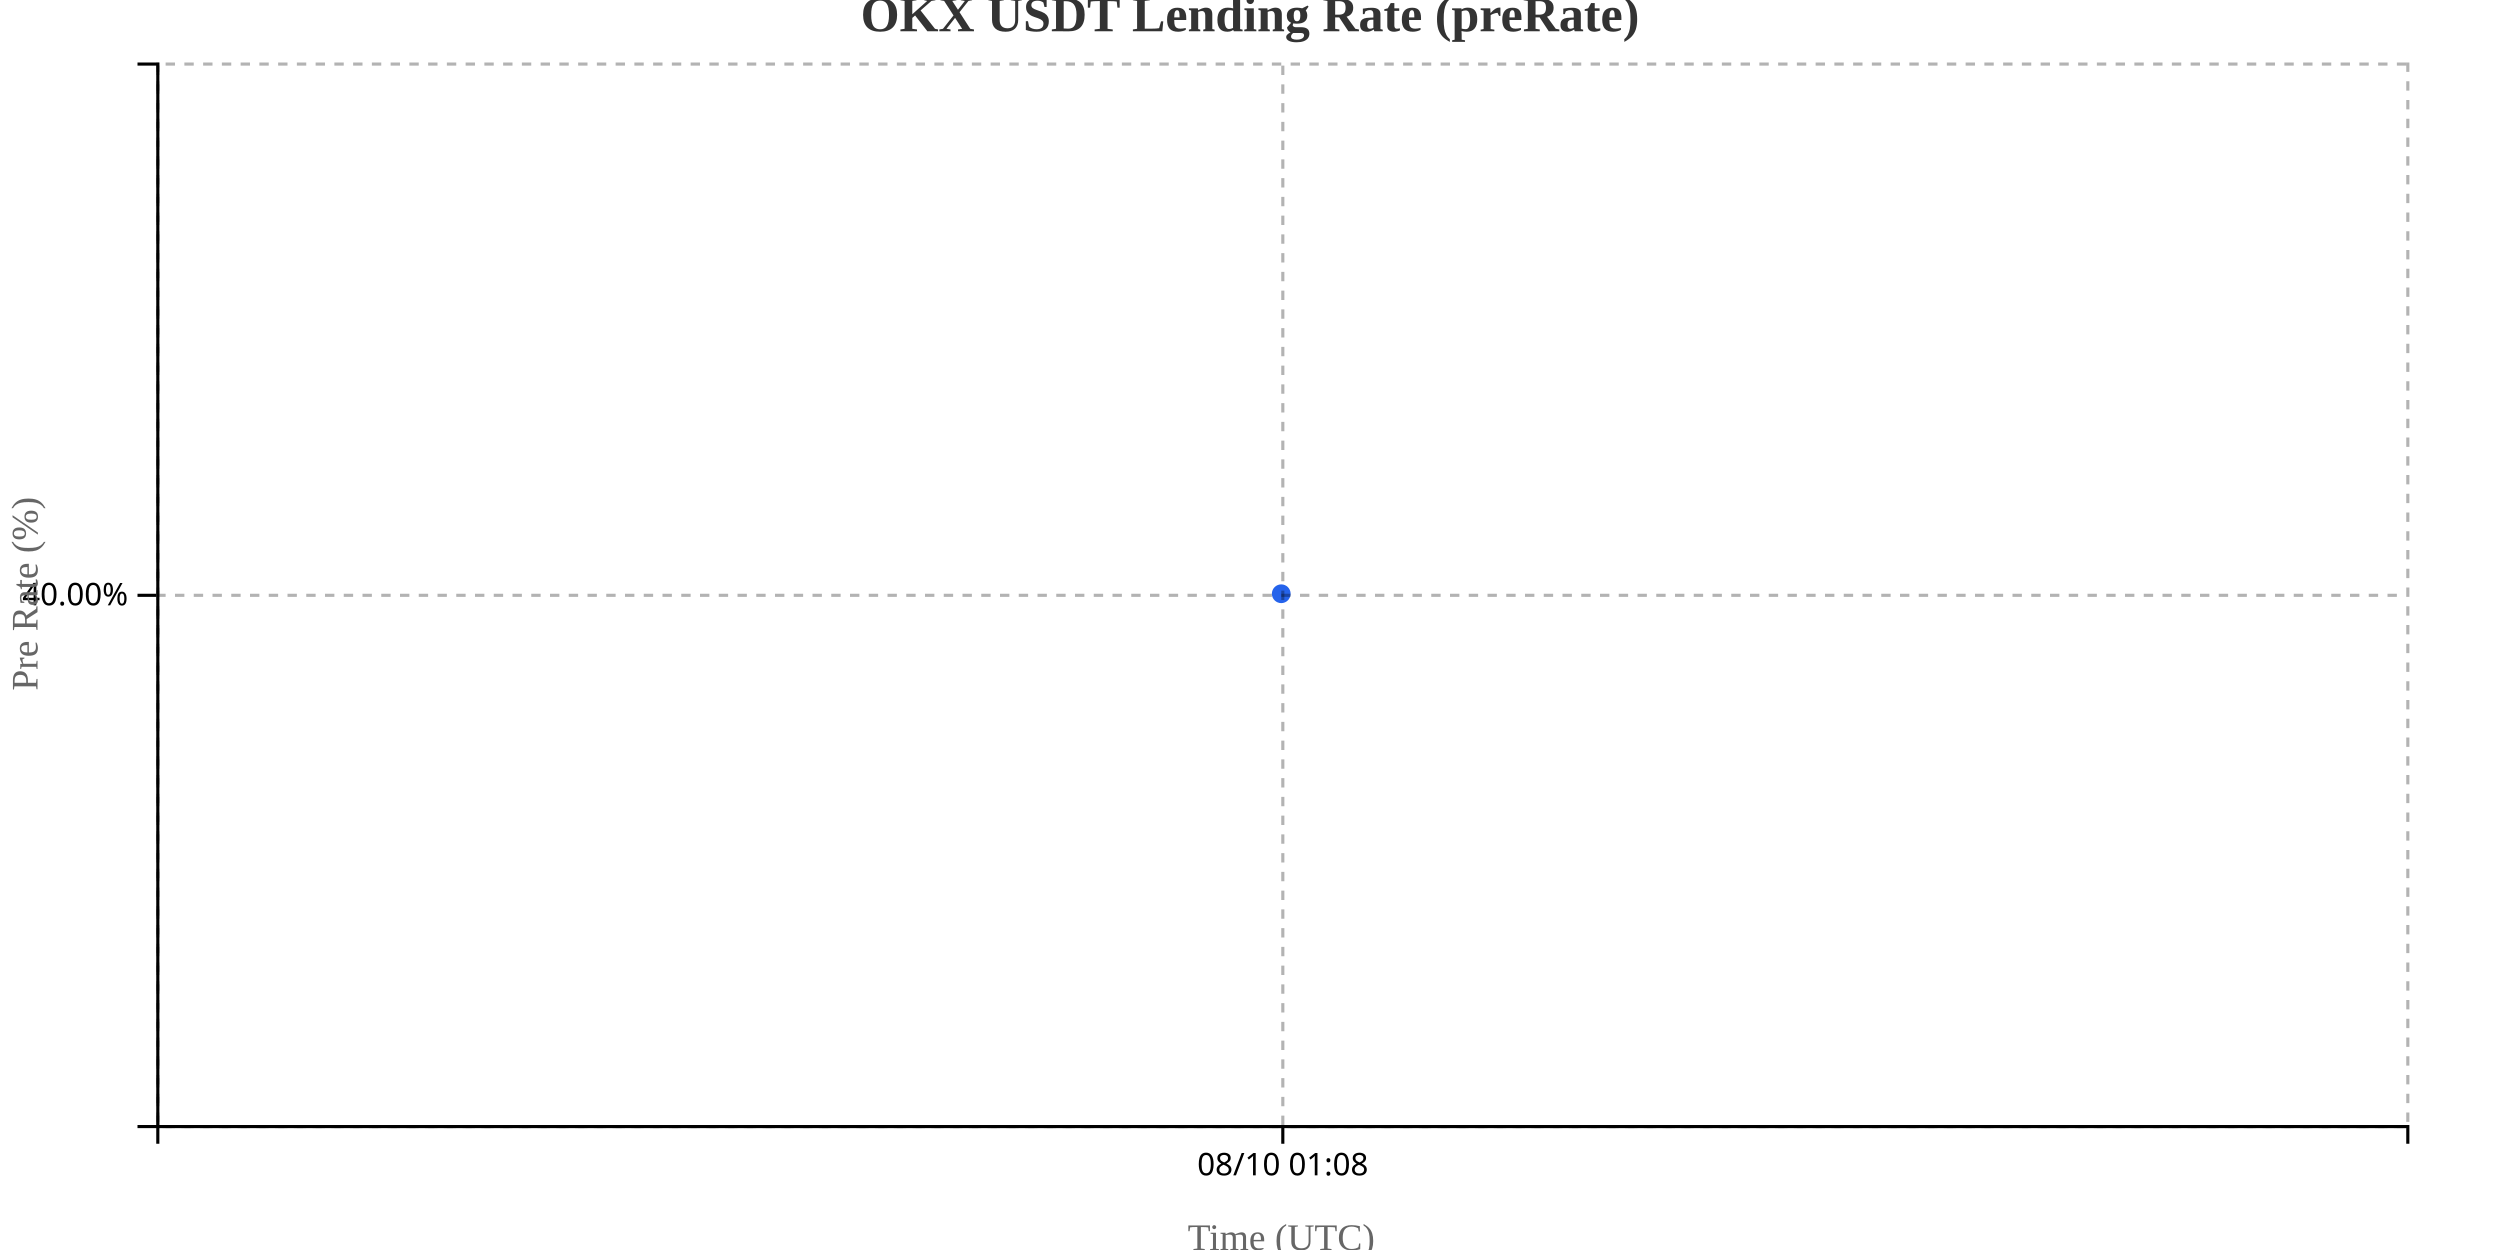
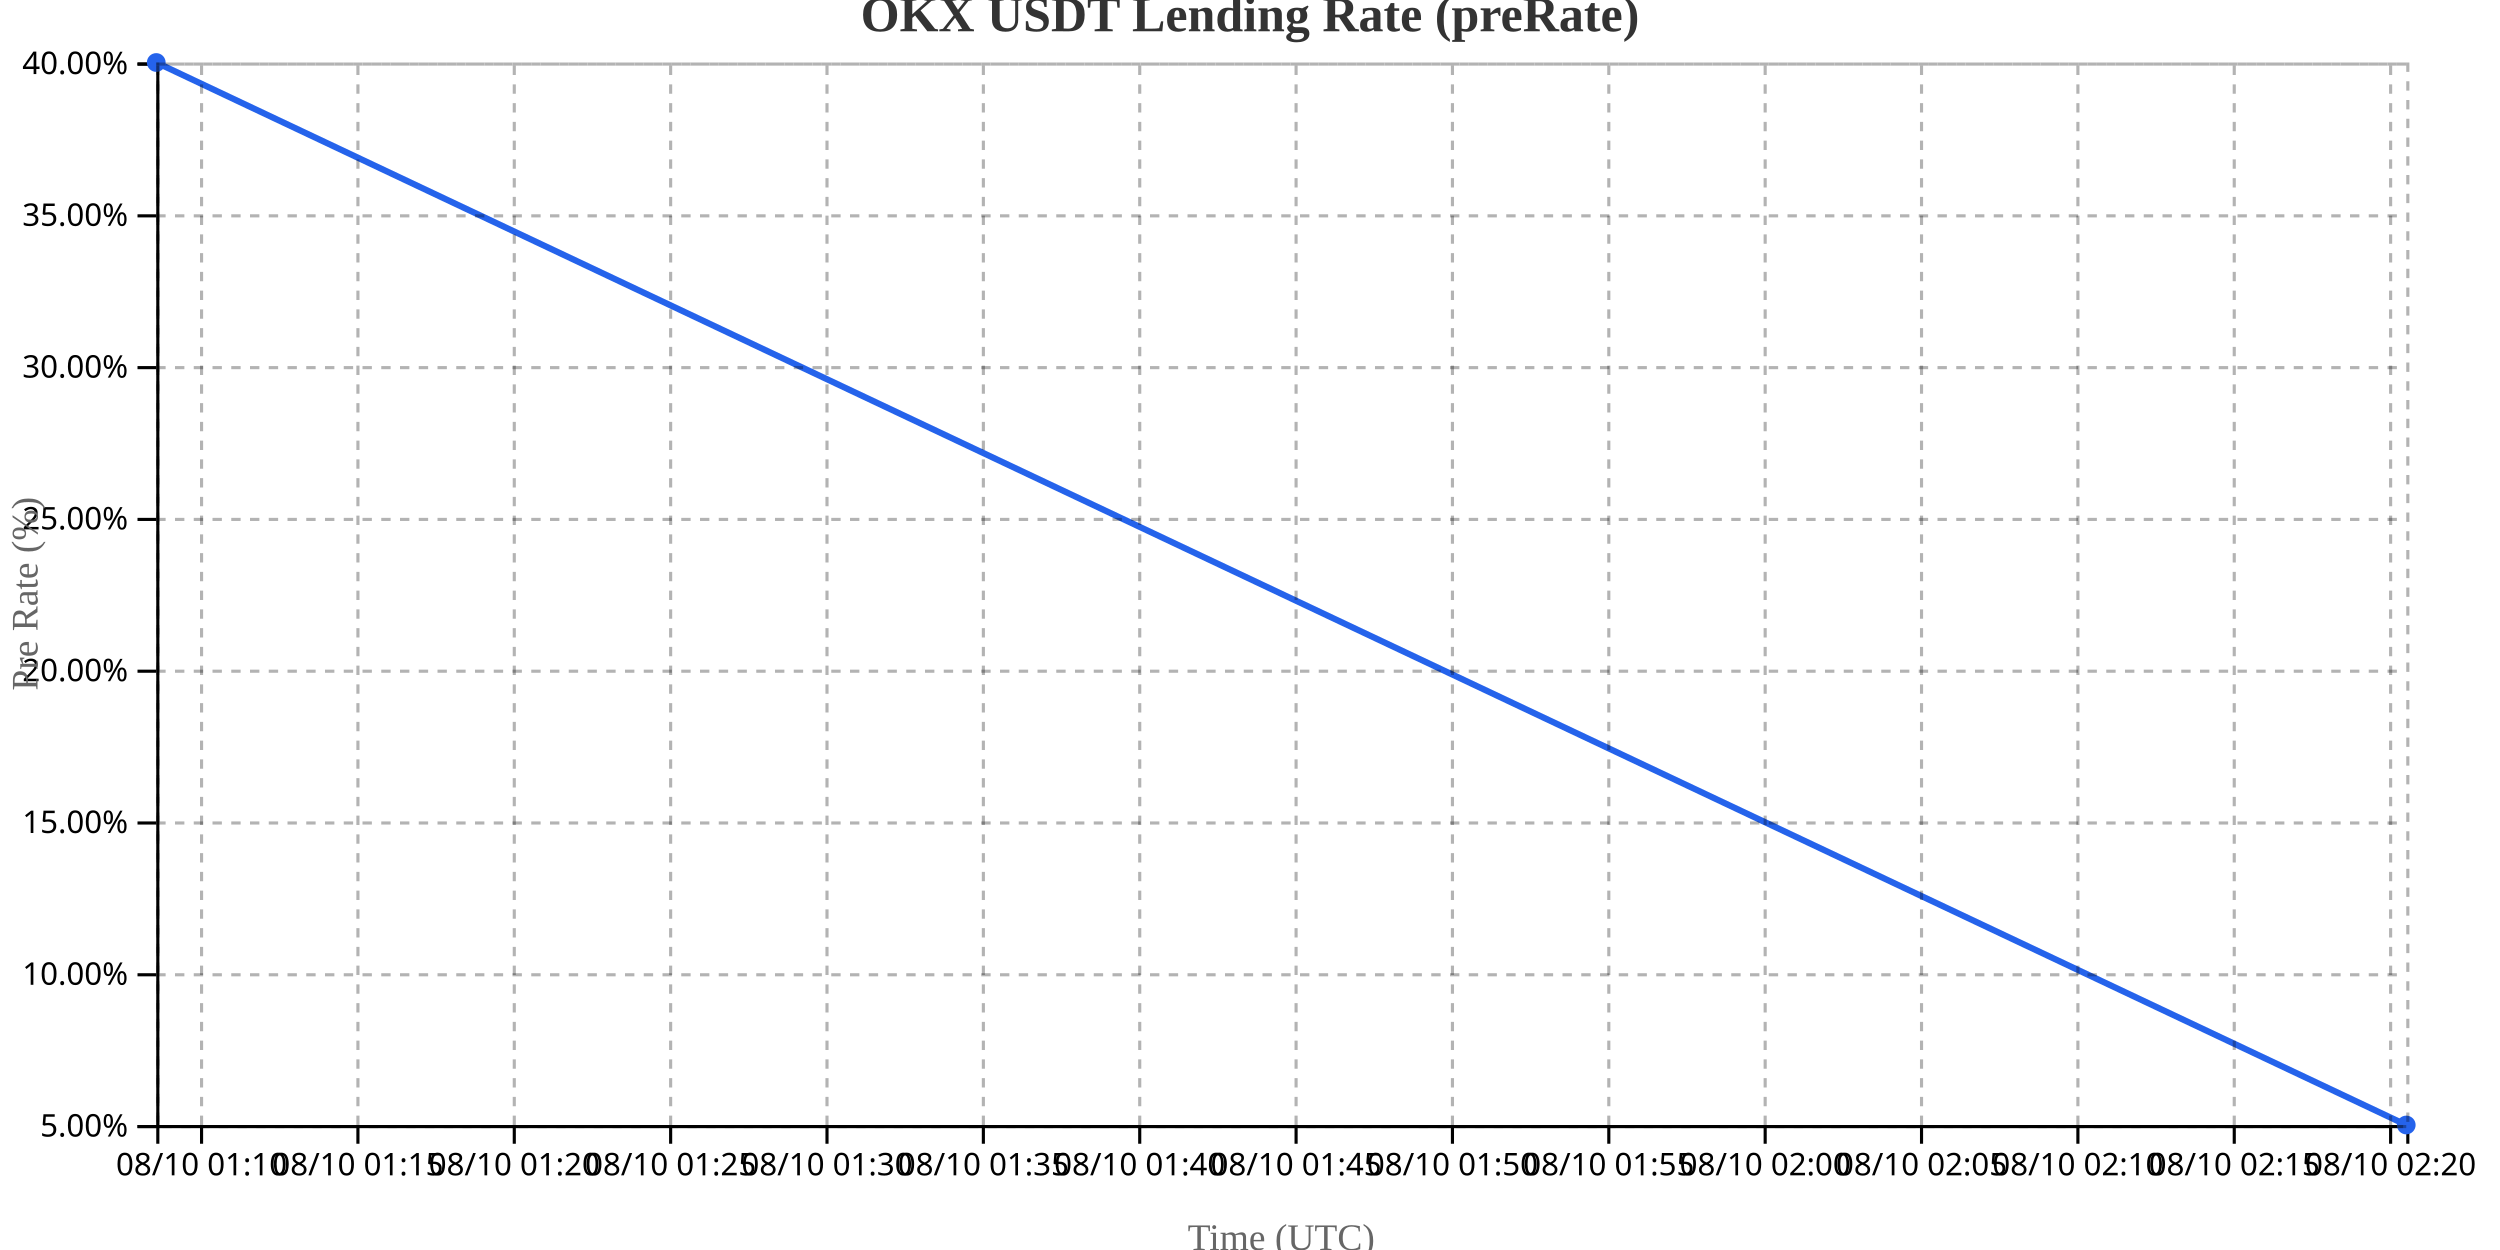
<svg xmlns="http://www.w3.org/2000/svg" width="800" height="400">
  <g transform="translate(50,20)">
    <g transform="translate(0,340)" fill="none" font-size="10" font-family="sans-serif" text-anchor="middle">
      <path class="domain" stroke="currentColor" d="M0.5,6V0.5H720.5V6" />
-       <g class="tick" opacity="1" transform="translate(360.5,0)">
-         <line stroke="currentColor" y2="6" />
-         <text fill="currentColor" y="9" dy="0.71em">08/10 01:08</text>
+       <g class="tick" opacity="1" transform="translate(14.49847,0)">
+         <line stroke="currentColor" y2="6" />
+         <text fill="currentColor" y="9" dy="0.71em">08/10 01:10</text>
+       </g>
+       <g class="tick" opacity="1" transform="translate(64.53409,0)">
+         <line stroke="currentColor" y2="6" />
+         <text fill="currentColor" y="9" dy="0.71em">08/10 01:15</text>
+       </g>
+       <g class="tick" opacity="1" transform="translate(114.5697,0)">
+         <line stroke="currentColor" y2="6" />
+         <text fill="currentColor" y="9" dy="0.71em">08/10 01:20</text>
+       </g>
+       <g class="tick" opacity="1" transform="translate(164.6053,0)">
+         <line stroke="currentColor" y2="6" />
+         <text fill="currentColor" y="9" dy="0.71em">08/10 01:25</text>
+       </g>
+       <g class="tick" opacity="1" transform="translate(214.641,0)">
+         <line stroke="currentColor" y2="6" />
+         <text fill="currentColor" y="9" dy="0.71em">08/10 01:30</text>
+       </g>
+       <g class="tick" opacity="1" transform="translate(264.6766,0)">
+         <line stroke="currentColor" y2="6" />
+         <text fill="currentColor" y="9" dy="0.71em">08/10 01:35</text>
+       </g>
+       <g class="tick" opacity="1" transform="translate(314.7122,0)">
+         <line stroke="currentColor" y2="6" />
+         <text fill="currentColor" y="9" dy="0.71em">08/10 01:40</text>
+       </g>
+       <g class="tick" opacity="1" transform="translate(364.7479,0)">
+         <line stroke="currentColor" y2="6" />
+         <text fill="currentColor" y="9" dy="0.71em">08/10 01:45</text>
+       </g>
+       <g class="tick" opacity="1" transform="translate(414.7835,0)">
+         <line stroke="currentColor" y2="6" />
+         <text fill="currentColor" y="9" dy="0.71em">08/10 01:50</text>
+       </g>
+       <g class="tick" opacity="1" transform="translate(464.8191,0)">
+         <line stroke="currentColor" y2="6" />
+         <text fill="currentColor" y="9" dy="0.71em">08/10 01:55</text>
+       </g>
+       <g class="tick" opacity="1" transform="translate(514.8547,0)">
+         <line stroke="currentColor" y2="6" />
+         <text fill="currentColor" y="9" dy="0.71em">08/10 02:00</text>
+       </g>
+       <g class="tick" opacity="1" transform="translate(564.8904,0)">
+         <line stroke="currentColor" y2="6" />
+         <text fill="currentColor" y="9" dy="0.71em">08/10 02:05</text>
+       </g>
+       <g class="tick" opacity="1" transform="translate(614.926,0)">
+         <line stroke="currentColor" y2="6" />
+         <text fill="currentColor" y="9" dy="0.71em">08/10 02:10</text>
+       </g>
+       <g class="tick" opacity="1" transform="translate(664.9616,0)">
+         <line stroke="currentColor" y2="6" />
+         <text fill="currentColor" y="9" dy="0.71em">08/10 02:15</text>
+       </g>
+       <g class="tick" opacity="1" transform="translate(714.9972,0)">
+         <line stroke="currentColor" y2="6" />
+         <text fill="currentColor" y="9" dy="0.71em">08/10 02:20</text>
      </g>
    </g>
    <g fill="none" font-size="10" font-family="sans-serif" text-anchor="end">
      <path class="domain" stroke="currentColor" d="M-6,340.5H0.5V0.5H-6" />
-       <g class="tick" opacity="1" transform="translate(0,170.5)">
+       <g class="tick" opacity="1" transform="translate(0,340.5)">
+         <line stroke="currentColor" x2="-6" />
+         <text fill="currentColor" x="-9" dy="0.32em">5.00%</text>
+       </g>
+       <g class="tick" opacity="1" transform="translate(0,291.9286)">
+         <line stroke="currentColor" x2="-6" />
+         <text fill="currentColor" x="-9" dy="0.32em">10.00%</text>
+       </g>
+       <g class="tick" opacity="1" transform="translate(0,243.3571)">
+         <line stroke="currentColor" x2="-6" />
+         <text fill="currentColor" x="-9" dy="0.32em">15.00%</text>
+       </g>
+       <g class="tick" opacity="1" transform="translate(0,194.7857)">
+         <line stroke="currentColor" x2="-6" />
+         <text fill="currentColor" x="-9" dy="0.32em">20.00%</text>
+       </g>
+       <g class="tick" opacity="1" transform="translate(0,146.2143)">
+         <line stroke="currentColor" x2="-6" />
+         <text fill="currentColor" x="-9" dy="0.32em">25.00%</text>
+       </g>
+       <g class="tick" opacity="1" transform="translate(0,97.64286)">
+         <line stroke="currentColor" x2="-6" />
+         <text fill="currentColor" x="-9" dy="0.32em">30.00%</text>
+       </g>
+       <g class="tick" opacity="1" transform="translate(0,49.07143)">
+         <line stroke="currentColor" x2="-6" />
+         <text fill="currentColor" x="-9" dy="0.32em">35.00%</text>
+       </g>
+       <g class="tick" opacity="1" transform="translate(0,0.5)">
        <line stroke="currentColor" x2="-6" />
        <text fill="currentColor" x="-9" dy="0.32em">40.00%</text>
      </g>
    </g>
    <text transform="rotate(-90)" y="-50" x="-170" dy="1em" style="text-anchor: middle; font-size: 12px; fill: #666;">Pre Rate (%)</text>
    <text transform="translate(360, 380)" style="text-anchor: middle; font-size: 12px; fill: #666;">Time (UTC)</text>
-     <path fill="none" stroke="#2563eb" stroke-width="2" d="M360,170Z" />
-     <circle class="dot" cx="360" cy="170" r="3" fill="#2563eb" />
+     <path fill="none" stroke="#2563eb" stroke-width="2" d="M0,0L720,340" />
+     <circle class="dot" cx="0" cy="0" r="3" fill="#2563eb" />
+     <circle class="dot" cx="720" cy="340" r="3" fill="#2563eb" />
    <g class="grid" transform="translate(0,340)" fill="none" font-size="10" font-family="sans-serif" text-anchor="middle" style="stroke-dasharray: 3,3; opacity: 0.3;">
      <path class="domain" stroke="currentColor" d="M0.5,-340V0.5H720.5V-340" />
-       <g class="tick" opacity="1" transform="translate(360.5,0)">
+       <g class="tick" opacity="1" transform="translate(14.49847,0)">
+         <line stroke="currentColor" y2="-340" />
+         <text fill="currentColor" y="3" dy="0.71em" />
+       </g>
+       <g class="tick" opacity="1" transform="translate(64.53409,0)">
+         <line stroke="currentColor" y2="-340" />
+         <text fill="currentColor" y="3" dy="0.71em" />
+       </g>
+       <g class="tick" opacity="1" transform="translate(114.5697,0)">
+         <line stroke="currentColor" y2="-340" />
+         <text fill="currentColor" y="3" dy="0.71em" />
+       </g>
+       <g class="tick" opacity="1" transform="translate(164.6053,0)">
+         <line stroke="currentColor" y2="-340" />
+         <text fill="currentColor" y="3" dy="0.71em" />
+       </g>
+       <g class="tick" opacity="1" transform="translate(214.641,0)">
+         <line stroke="currentColor" y2="-340" />
+         <text fill="currentColor" y="3" dy="0.71em" />
+       </g>
+       <g class="tick" opacity="1" transform="translate(264.6766,0)">
+         <line stroke="currentColor" y2="-340" />
+         <text fill="currentColor" y="3" dy="0.71em" />
+       </g>
+       <g class="tick" opacity="1" transform="translate(314.7122,0)">
+         <line stroke="currentColor" y2="-340" />
+         <text fill="currentColor" y="3" dy="0.71em" />
+       </g>
+       <g class="tick" opacity="1" transform="translate(364.7479,0)">
+         <line stroke="currentColor" y2="-340" />
+         <text fill="currentColor" y="3" dy="0.71em" />
+       </g>
+       <g class="tick" opacity="1" transform="translate(414.7835,0)">
+         <line stroke="currentColor" y2="-340" />
+         <text fill="currentColor" y="3" dy="0.71em" />
+       </g>
+       <g class="tick" opacity="1" transform="translate(464.8191,0)">
+         <line stroke="currentColor" y2="-340" />
+         <text fill="currentColor" y="3" dy="0.71em" />
+       </g>
+       <g class="tick" opacity="1" transform="translate(514.8547,0)">
+         <line stroke="currentColor" y2="-340" />
+         <text fill="currentColor" y="3" dy="0.71em" />
+       </g>
+       <g class="tick" opacity="1" transform="translate(564.8904,0)">
+         <line stroke="currentColor" y2="-340" />
+         <text fill="currentColor" y="3" dy="0.71em" />
+       </g>
+       <g class="tick" opacity="1" transform="translate(614.926,0)">
+         <line stroke="currentColor" y2="-340" />
+         <text fill="currentColor" y="3" dy="0.71em" />
+       </g>
+       <g class="tick" opacity="1" transform="translate(664.9616,0)">
+         <line stroke="currentColor" y2="-340" />
+         <text fill="currentColor" y="3" dy="0.71em" />
+       </g>
+       <g class="tick" opacity="1" transform="translate(714.9972,0)">
        <line stroke="currentColor" y2="-340" />
        <text fill="currentColor" y="3" dy="0.71em" />
      </g>
    </g>
    <g class="grid" fill="none" font-size="10" font-family="sans-serif" text-anchor="end" style="stroke-dasharray: 3,3; opacity: 0.3;">
      <path class="domain" stroke="currentColor" d="M720,340.5H0.5V0.5H720" />
-       <g class="tick" opacity="1" transform="translate(0,170.5)">
+       <g class="tick" opacity="1" transform="translate(0,340.5)">
+         <line stroke="currentColor" x2="720" />
+         <text fill="currentColor" x="-3" dy="0.32em" />
+       </g>
+       <g class="tick" opacity="1" transform="translate(0,291.9286)">
+         <line stroke="currentColor" x2="720" />
+         <text fill="currentColor" x="-3" dy="0.32em" />
+       </g>
+       <g class="tick" opacity="1" transform="translate(0,243.3571)">
+         <line stroke="currentColor" x2="720" />
+         <text fill="currentColor" x="-3" dy="0.32em" />
+       </g>
+       <g class="tick" opacity="1" transform="translate(0,194.7857)">
+         <line stroke="currentColor" x2="720" />
+         <text fill="currentColor" x="-3" dy="0.32em" />
+       </g>
+       <g class="tick" opacity="1" transform="translate(0,146.2143)">
+         <line stroke="currentColor" x2="720" />
+         <text fill="currentColor" x="-3" dy="0.32em" />
+       </g>
+       <g class="tick" opacity="1" transform="translate(0,97.64286)">
+         <line stroke="currentColor" x2="720" />
+         <text fill="currentColor" x="-3" dy="0.32em" />
+       </g>
+       <g class="tick" opacity="1" transform="translate(0,49.07143)">
+         <line stroke="currentColor" x2="720" />
+         <text fill="currentColor" x="-3" dy="0.32em" />
+       </g>
+       <g class="tick" opacity="1" transform="translate(0,0.5)">
        <line stroke="currentColor" x2="720" />
        <text fill="currentColor" x="-3" dy="0.32em" />
      </g>
    </g>
  </g>
  <text x="400" y="10" text-anchor="middle" style="font-size: 16px; font-weight: bold; fill: #333;">OKX USDT Lending Rate (preRate)</text>
</svg>
